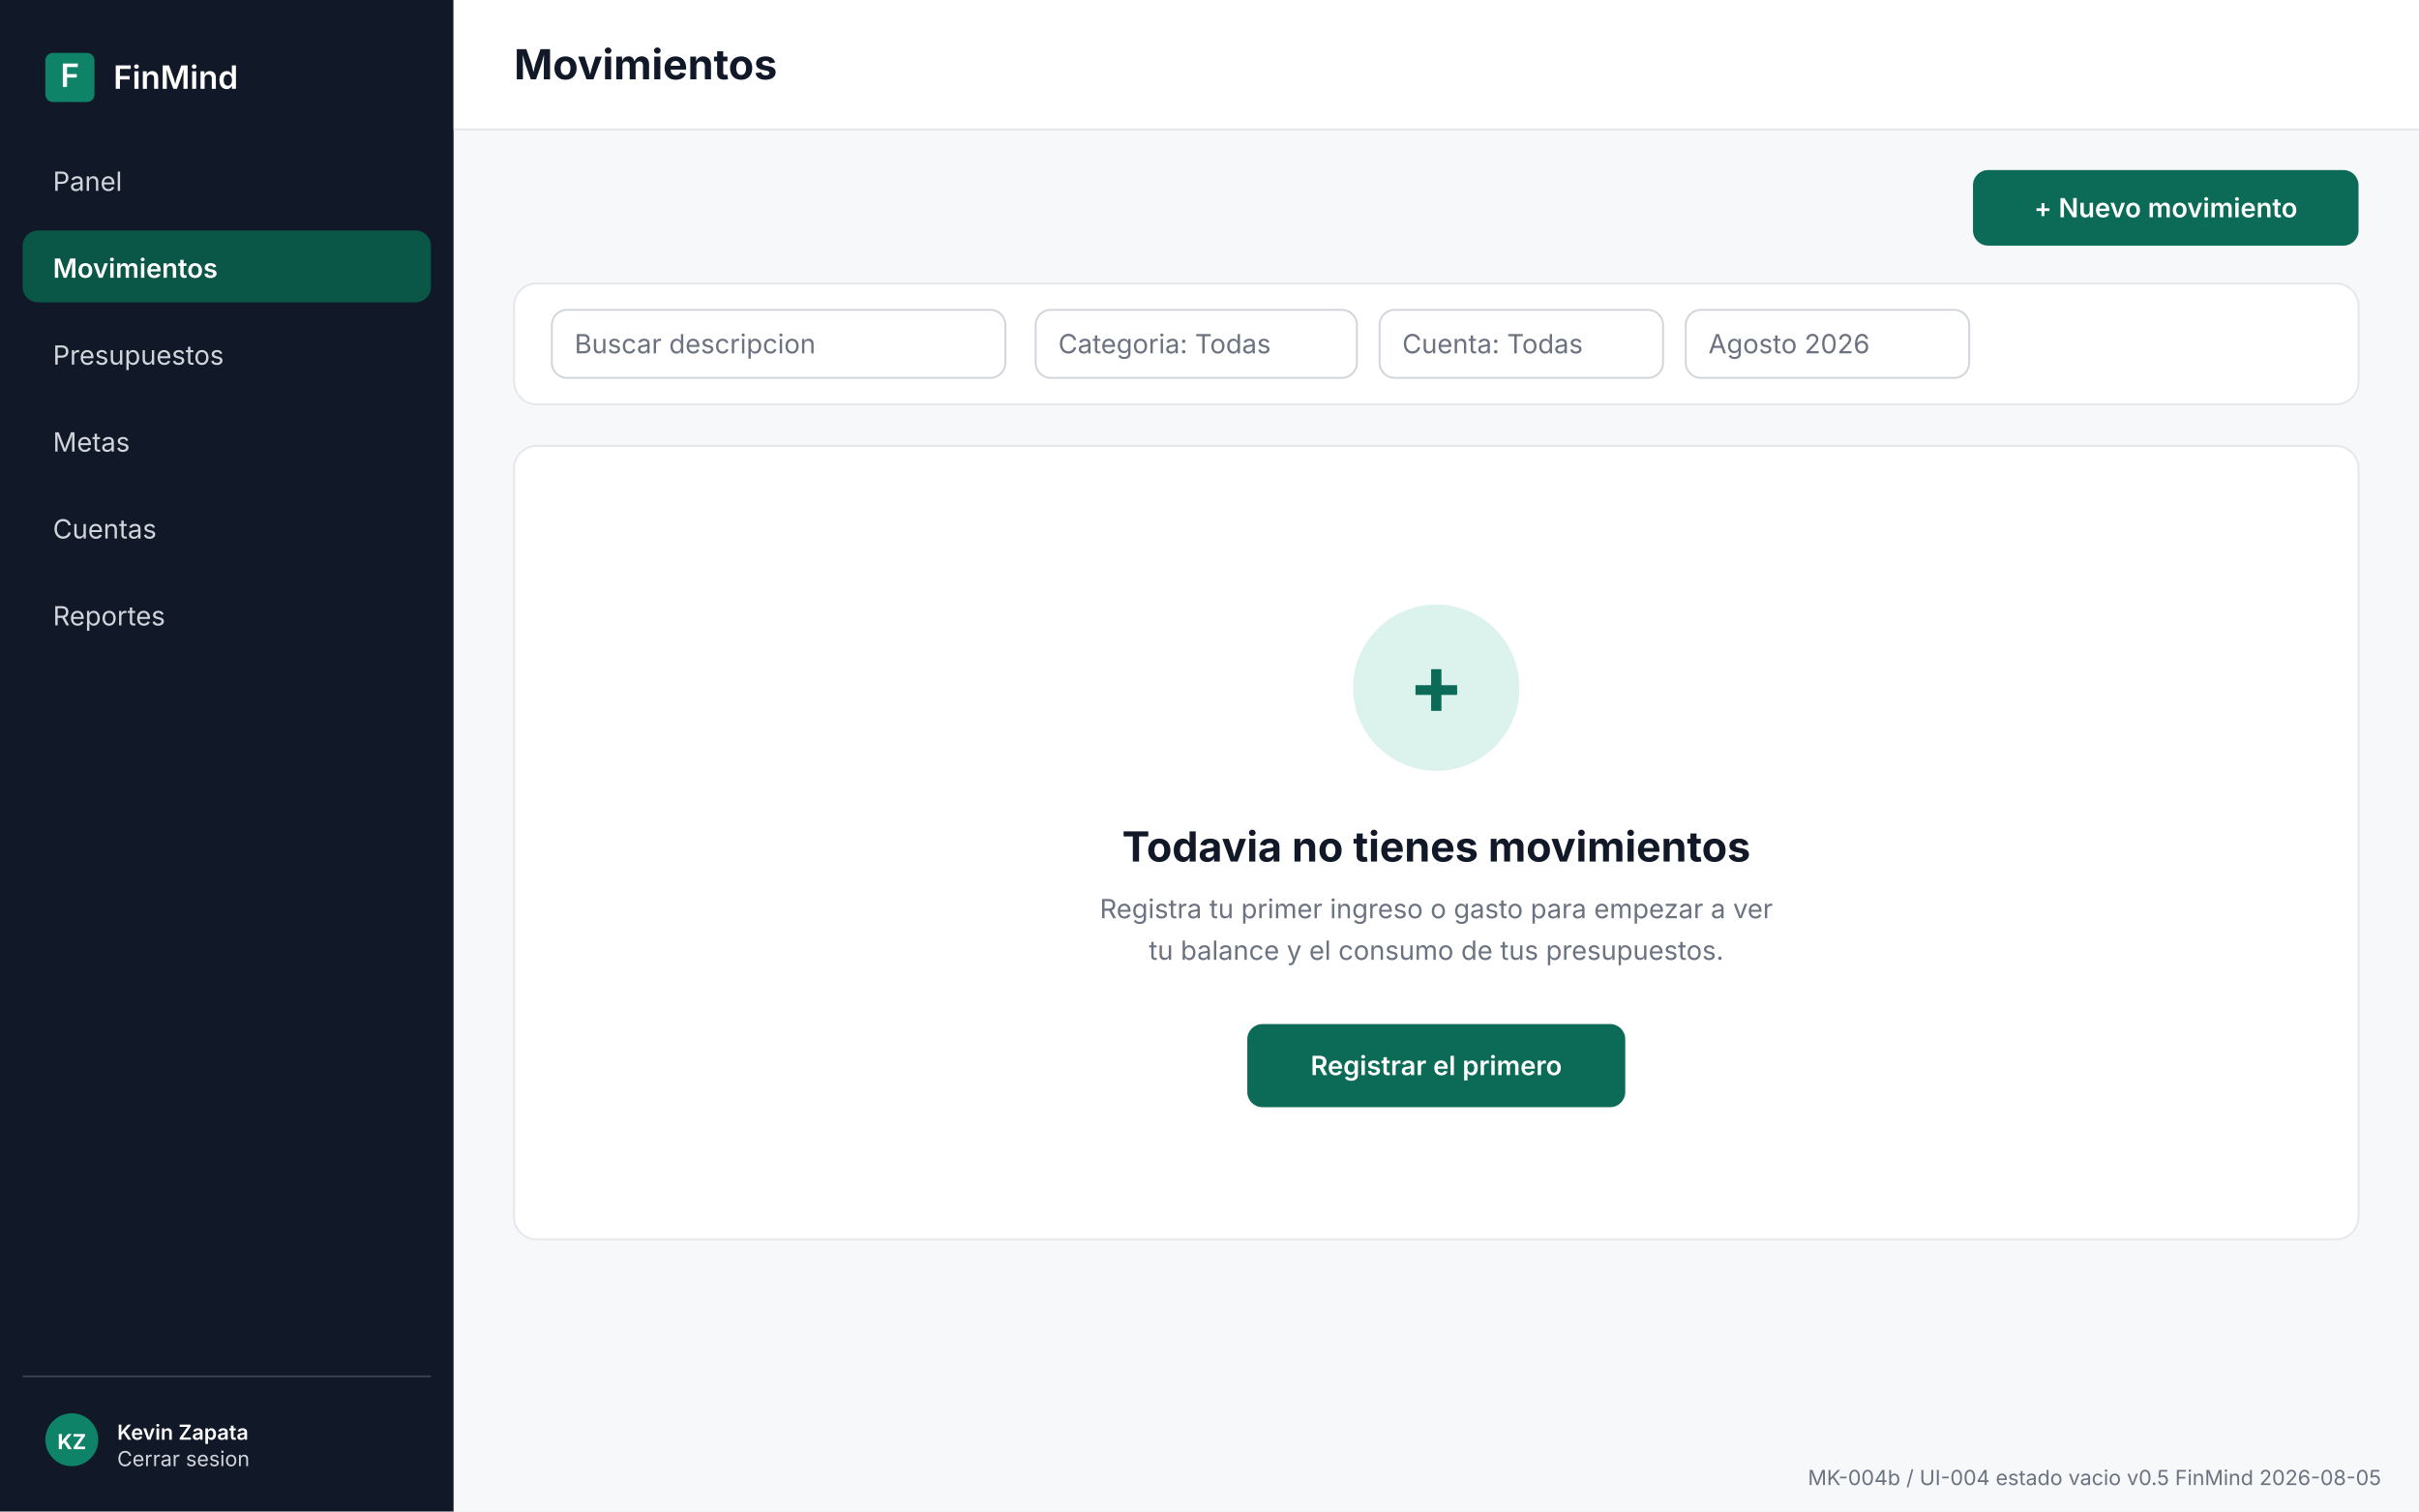
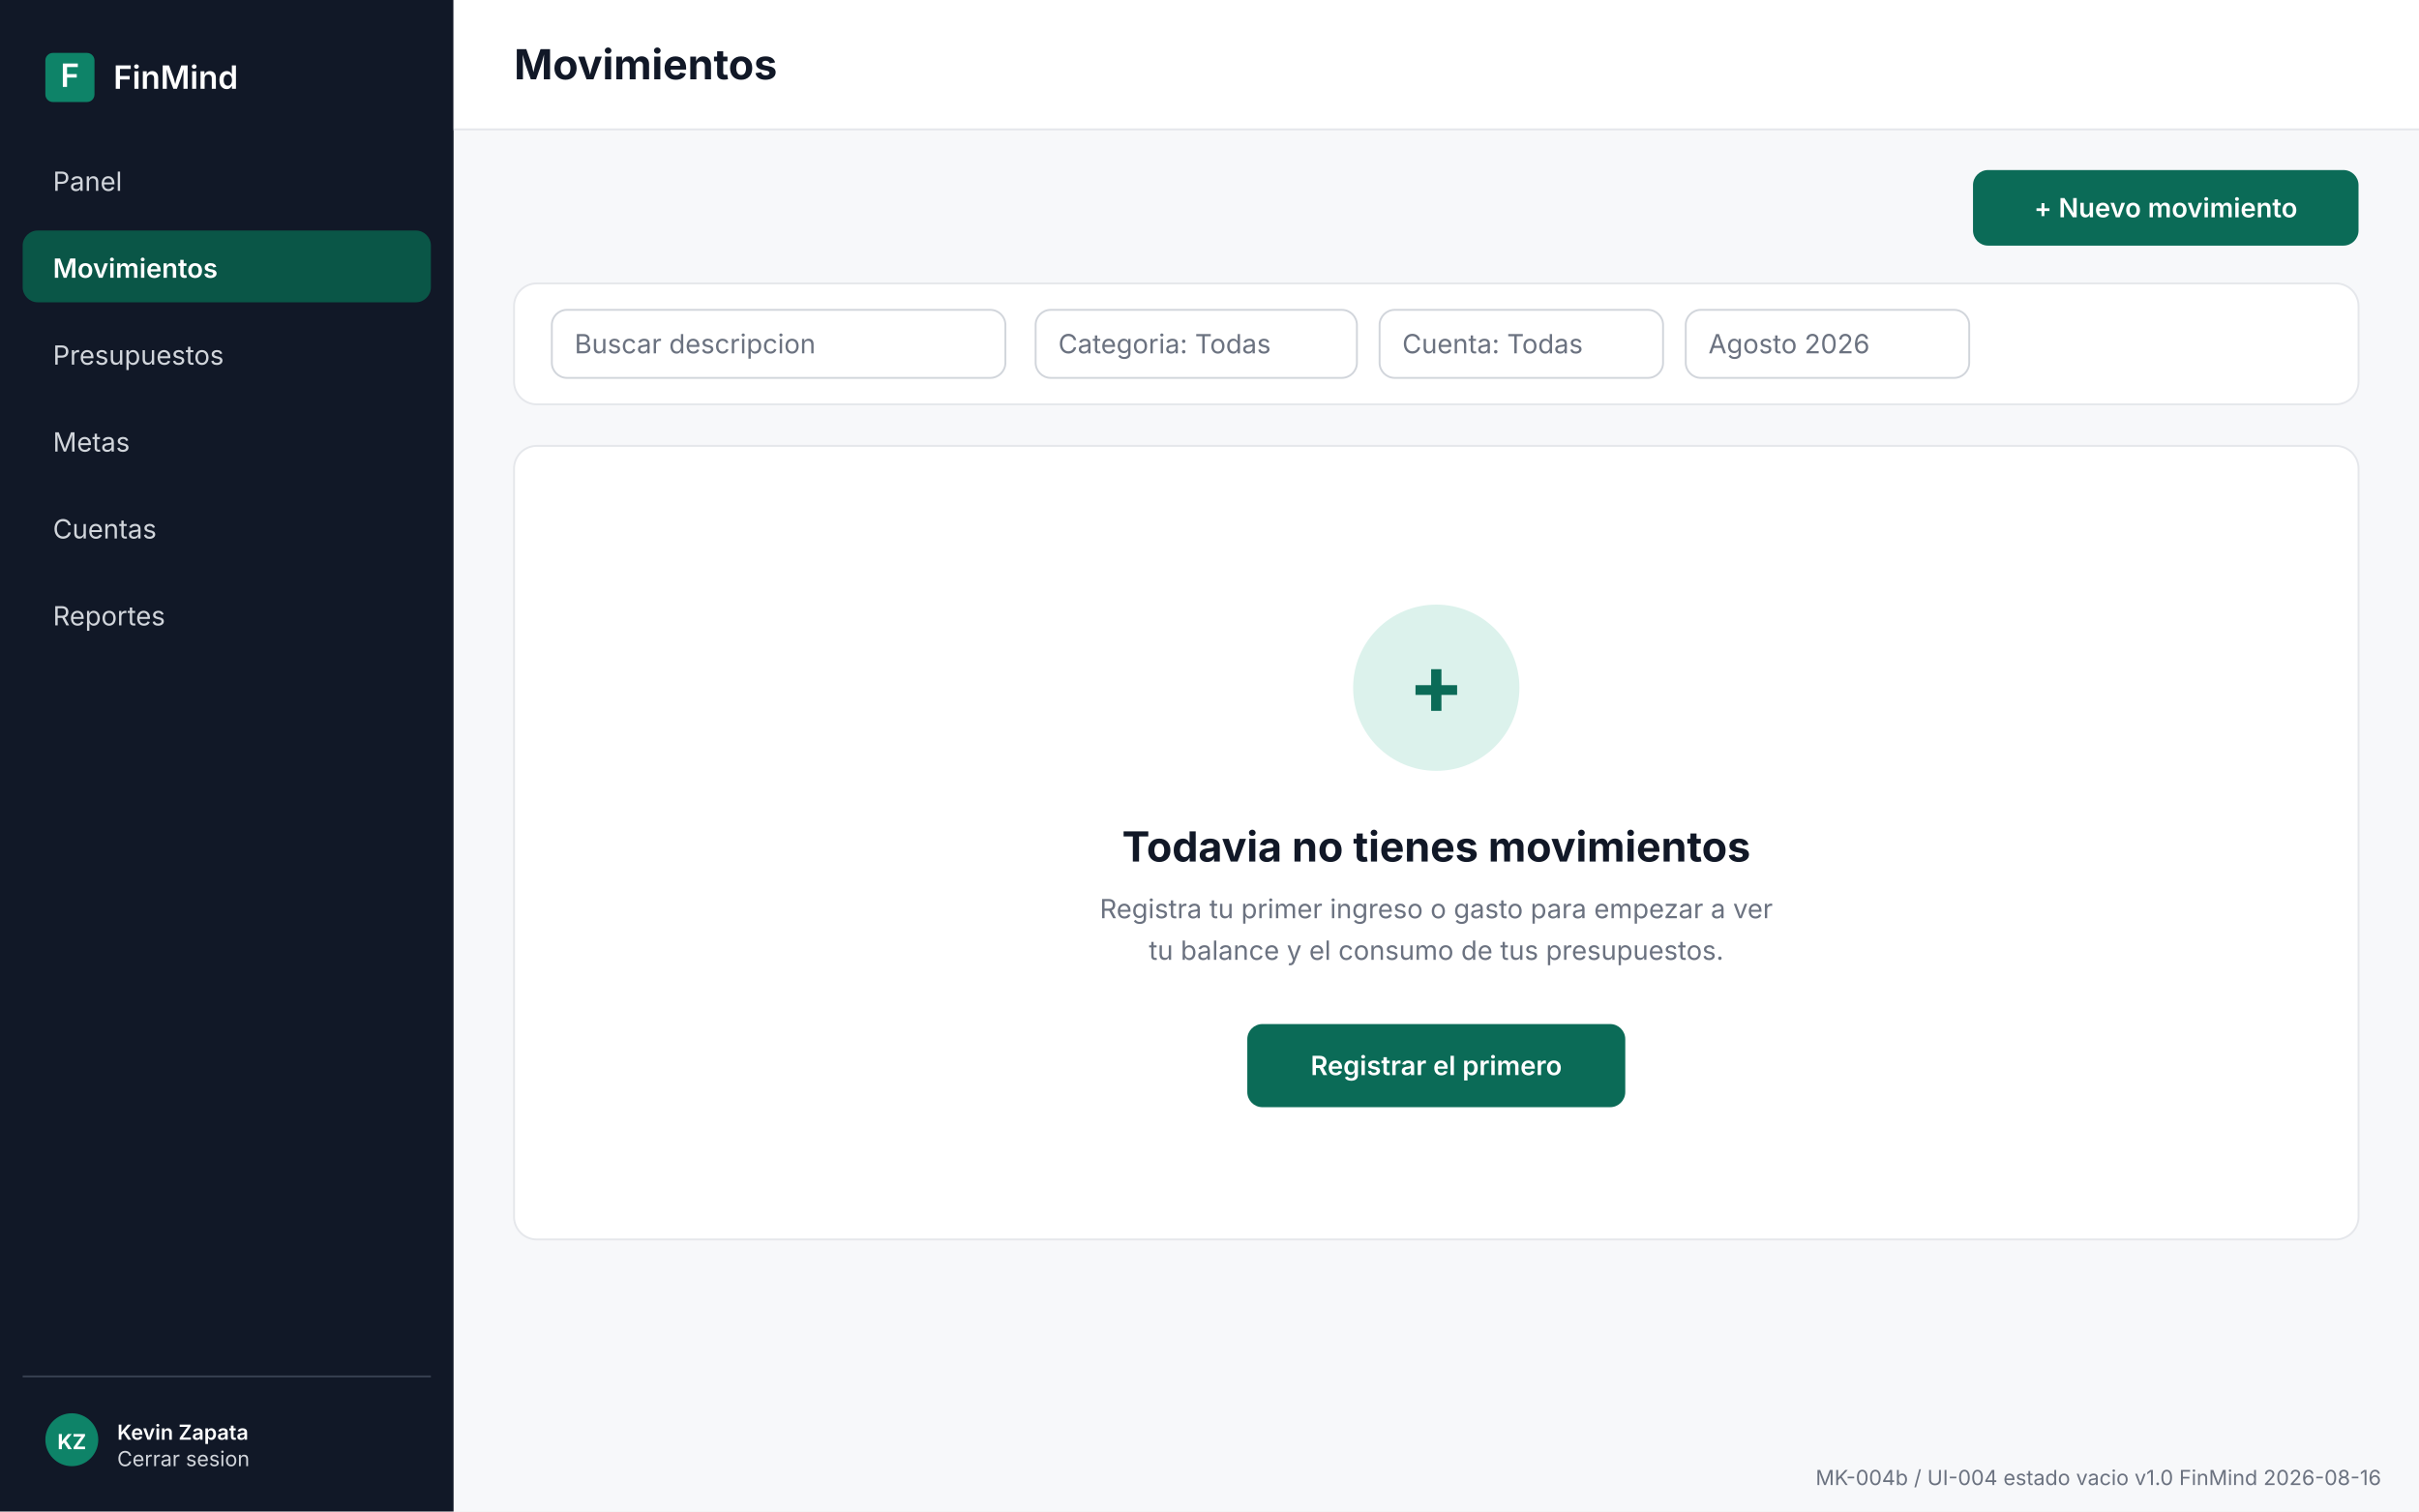
<svg xmlns="http://www.w3.org/2000/svg" viewBox="0 0 1280 800" width="1280" height="800" role="img" aria-labelledby="t d">
  <rect x="0" y="0" width="1280" height="800" rx="0" fill="#F7F8FA" />
  <rect x="0" y="0" width="240" height="800" rx="0" fill="#111827" />
  <rect x="24" y="28" width="26" height="26" rx="4" fill="#0E8368" />
  <text x="37" y="46" font-family="Inter, 'Segoe UI', system-ui, sans-serif" font-size="17" font-weight="600" fill="#FFFFFF" text-anchor="middle">F</text>
  <text x="60" y="47" font-family="Inter, 'Segoe UI', system-ui, sans-serif" font-size="17" font-weight="600" fill="#FFFFFF" text-anchor="start">FinMind</text>
  <text x="28" y="101" font-family="Inter, 'Segoe UI', system-ui, sans-serif" font-size="14" font-weight="400" fill="#D1D5DB" text-anchor="start">Panel</text>
  <rect x="12" y="122" width="216" height="38" rx="8" fill="#0A5647" />
  <text x="28" y="147" font-family="Inter, 'Segoe UI', system-ui, sans-serif" font-size="14" font-weight="600" fill="#FFFFFF" text-anchor="start">Movimientos</text>
  <text x="28" y="193" font-family="Inter, 'Segoe UI', system-ui, sans-serif" font-size="14" font-weight="400" fill="#D1D5DB" text-anchor="start">Presupuestos</text>
  <text x="28" y="239" font-family="Inter, 'Segoe UI', system-ui, sans-serif" font-size="14" font-weight="400" fill="#D1D5DB" text-anchor="start">Metas</text>
  <text x="28" y="285" font-family="Inter, 'Segoe UI', system-ui, sans-serif" font-size="14" font-weight="400" fill="#D1D5DB" text-anchor="start">Cuentas</text>
  <text x="28" y="331" font-family="Inter, 'Segoe UI', system-ui, sans-serif" font-size="14" font-weight="400" fill="#D1D5DB" text-anchor="start">Reportes</text>
  <rect x="12" y="728" width="216" height="1" rx="0" fill="#374151" />
  <rect x="24" y="748" width="28" height="28" rx="14" fill="#0E8368" />
  <text x="38" y="767" font-family="Inter, 'Segoe UI', system-ui, sans-serif" font-size="11" font-weight="700" fill="#FFFFFF" text-anchor="middle">KZ</text>
  <text x="62" y="762" font-family="Inter, 'Segoe UI', system-ui, sans-serif" font-size="11" font-weight="600" fill="#FFFFFF" text-anchor="start">Kevin Zapata</text>
  <text x="62" y="776" font-family="Inter, 'Segoe UI', system-ui, sans-serif" font-size="11" font-weight="400" fill="#D1D5DB" text-anchor="start">Cerrar sesion</text>
  <rect x="240" y="0" width="1040" height="68" rx="0" fill="#FFFFFF" />
  <rect x="240" y="68" width="1040" height="1" rx="0" fill="#E5E7EB" />
  <text x="272" y="42" font-family="Inter, 'Segoe UI', system-ui, sans-serif" font-size="22" font-weight="700" fill="#111827" text-anchor="start">Movimientos</text>
  <rect x="1044" y="90" width="204" height="40" rx="8" fill="#0B6B57" />
  <text x="1146.0" y="115.0" font-family="Inter, 'Segoe UI', system-ui, sans-serif" font-size="14" font-weight="600" fill="#FFFFFF" text-anchor="middle">+ Nuevo movimiento</text>
  <rect x="272" y="150" width="976" height="64" rx="12" fill="#FFFFFF" stroke="#E5E7EB" stroke-width="1" />
  <rect x="292" y="164" width="240" height="36" rx="8" fill="#FFFFFF" stroke="#D1D5DB" stroke-width="1" />
  <text x="304" y="187" font-family="Inter, 'Segoe UI', system-ui, sans-serif" font-size="14" font-weight="400" fill="#6B7280" text-anchor="start">Buscar descripcion</text>
  <rect x="548" y="164" width="170" height="36" rx="8" fill="#FFFFFF" stroke="#D1D5DB" stroke-width="1" />
  <text x="560" y="187" font-family="Inter, 'Segoe UI', system-ui, sans-serif" font-size="14" font-weight="400" fill="#6B7280" text-anchor="start">Categoria: Todas</text>
  <rect x="730" y="164" width="150" height="36" rx="8" fill="#FFFFFF" stroke="#D1D5DB" stroke-width="1" />
  <text x="742" y="187" font-family="Inter, 'Segoe UI', system-ui, sans-serif" font-size="14" font-weight="400" fill="#6B7280" text-anchor="start">Cuenta: Todas</text>
  <rect x="892" y="164" width="150" height="36" rx="8" fill="#FFFFFF" stroke="#D1D5DB" stroke-width="1" />
  <text x="904" y="187" font-family="Inter, 'Segoe UI', system-ui, sans-serif" font-size="14" font-weight="400" fill="#6B7280" text-anchor="start">Agosto 2026</text>
  <rect x="272" y="236" width="976" height="420" rx="12" fill="#FFFFFF" stroke="#E5E7EB" stroke-width="1" />
  <rect x="716" y="320" width="88" height="88" rx="44" fill="#DCF2EC" />
  <text x="760" y="378" font-family="Inter, 'Segoe UI', system-ui, sans-serif" font-size="44" font-weight="700" fill="#0B6B57" text-anchor="middle">+</text>
  <text x="760" y="456" font-family="Inter, 'Segoe UI', system-ui, sans-serif" font-size="22" font-weight="700" fill="#111827" text-anchor="middle">Todavia no tienes movimientos</text>
  <text x="760" y="486" font-family="Inter, 'Segoe UI', system-ui, sans-serif" font-size="14" font-weight="400" fill="#6B7280" text-anchor="middle">Registra tu primer ingreso o gasto para empezar a ver</text>
  <text x="760" y="508" font-family="Inter, 'Segoe UI', system-ui, sans-serif" font-size="14" font-weight="400" fill="#6B7280" text-anchor="middle">tu balance y el consumo de tus presupuestos.</text>
  <rect x="660" y="542" width="200" height="44" rx="8" fill="#0B6B57" />
  <text x="760.0" y="569.0" font-family="Inter, 'Segoe UI', system-ui, sans-serif" font-size="14" font-weight="600" fill="#FFFFFF" text-anchor="middle">Registrar el primero</text>
-   <text x="1260" y="786" font-family="Inter, 'Segoe UI', system-ui, sans-serif" font-size="11" font-weight="400" fill="#6B7280" text-anchor="end">MK-004b / UI-004 estado vacio  v0.5  FinMind  2026-08-05</text>
+   <text x="1260" y="786" font-family="Inter, 'Segoe UI', system-ui, sans-serif" font-size="11" font-weight="400" fill="#6B7280" text-anchor="end">MK-004b / UI-004 estado vacio  v1.0  FinMind  2026-08-16</text>
</svg>
